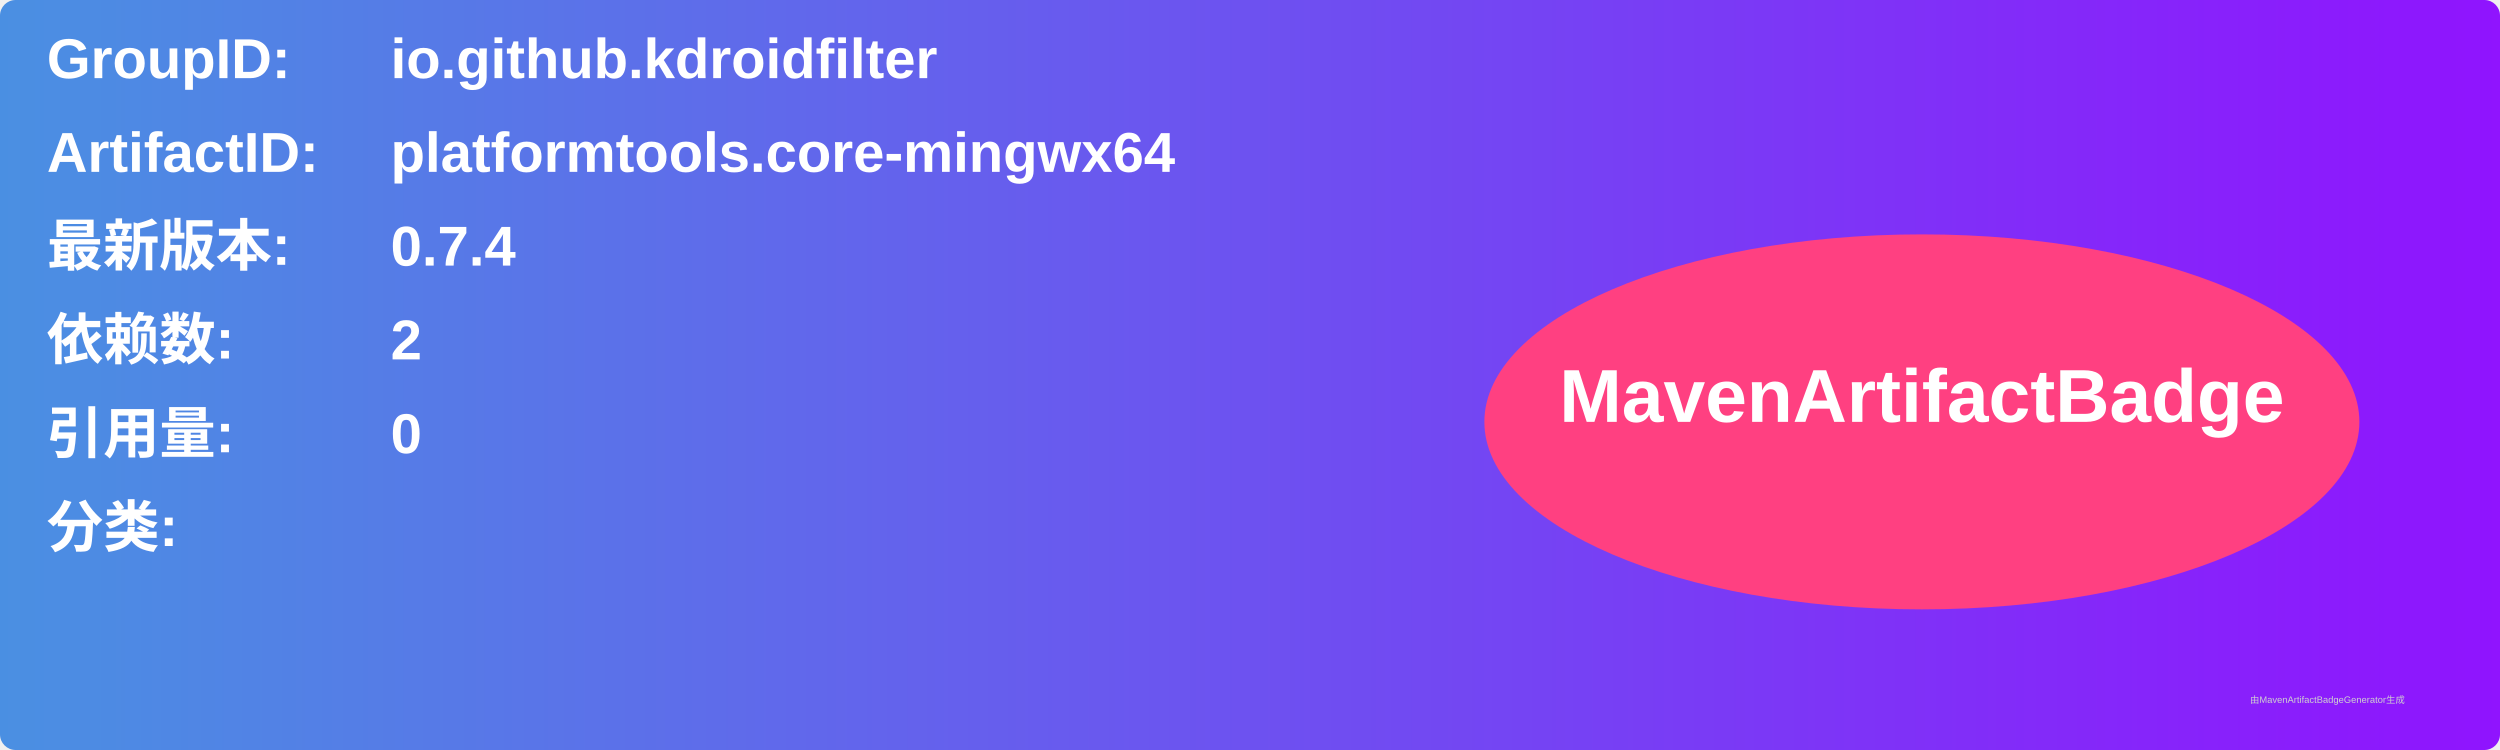
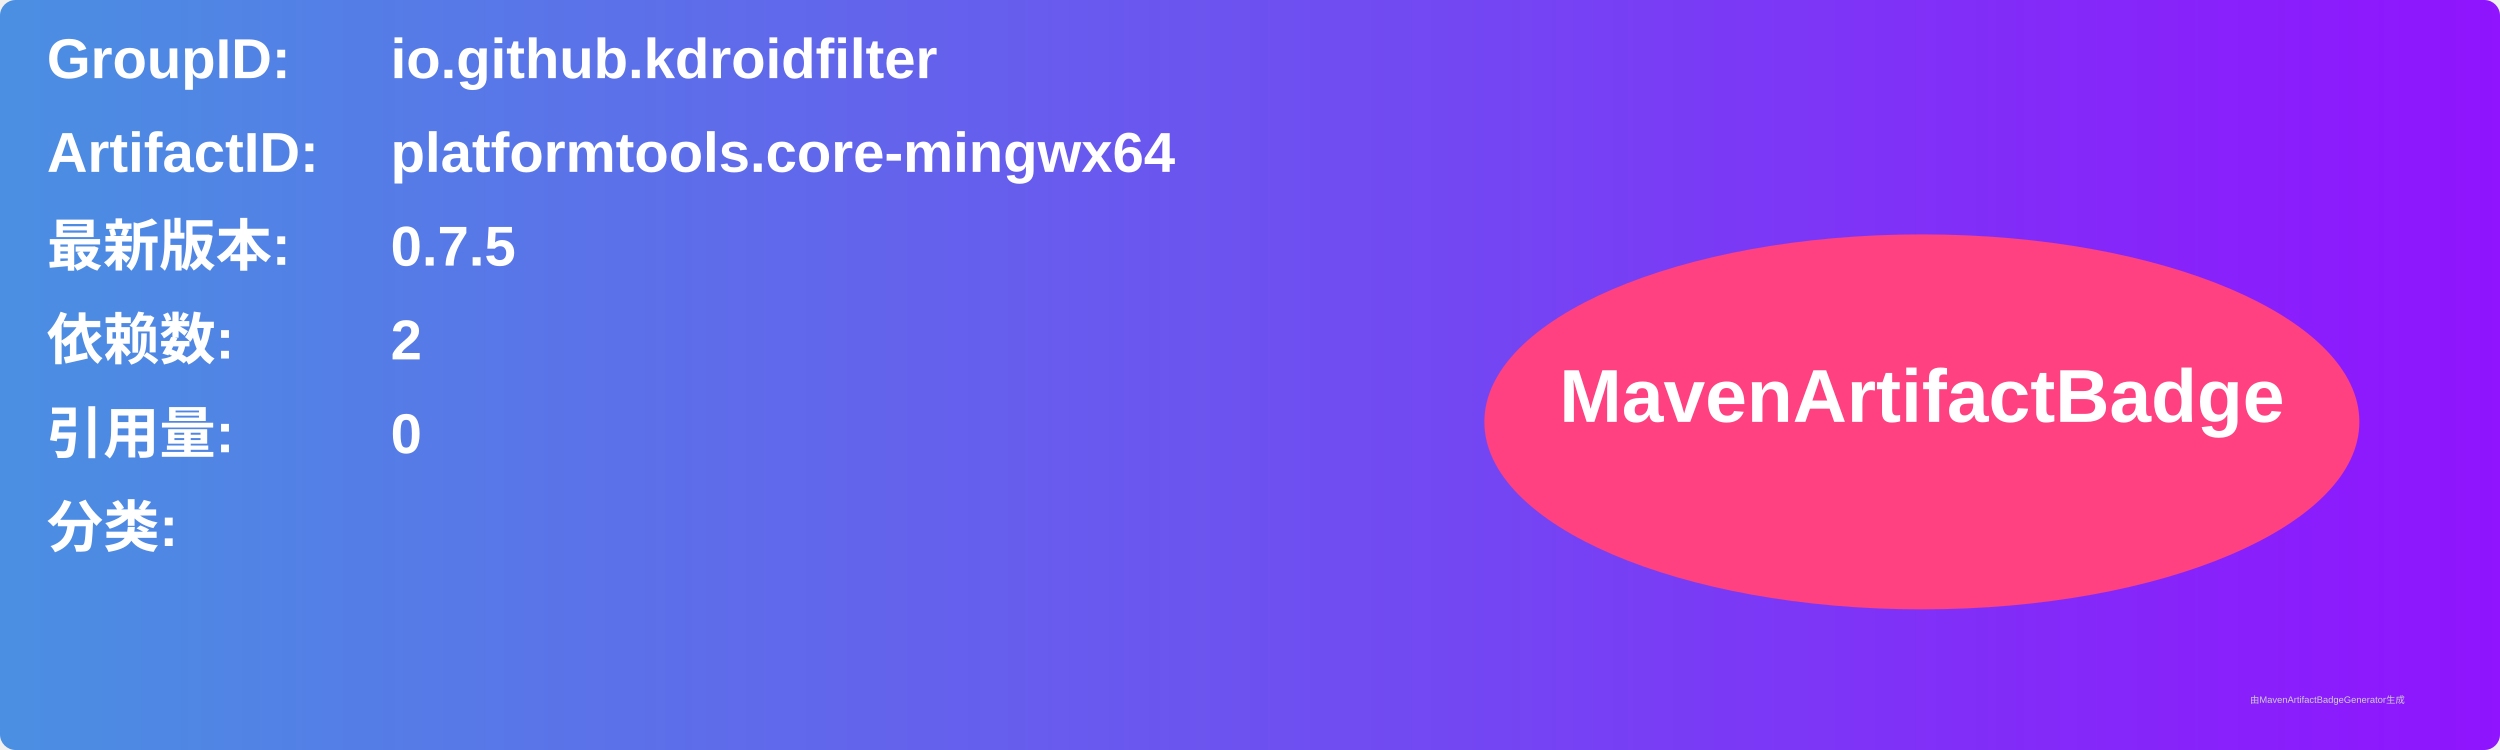
<svg xmlns="http://www.w3.org/2000/svg" width="800" height="240" viewBox="0 0 800 240">
  <linearGradient id="grad" x1="0%" y1="0%" x2="100%" y2="0%">
    <stop offset="0%" stop-color="#4a90e2" />
    <stop offset="100%" stop-color="#9013fe" />
  </linearGradient>
  <rect width="100%" height="100%" rx="5" ry="5" fill="url(#grad)" />
  <g transform="translate(15, 15)">
    <text x="0" y="10" font-family="Arial" font-size="18" fill="white" font-weight="bold" width="260">GroupID:</text>
    <text x="110" y="10" font-family="Arial" font-size="18" fill="white" font-weight="bold" width="460">io.github.kdroidfilter</text>
    <text x="0" y="40" font-family="Arial" font-size="18" fill="white" font-weight="bold" width="260">ArtifactID:</text>
    <text x="110" y="40" font-family="Arial" font-size="18" fill="white" font-weight="bold" width="460">platformtools.core-mingwx64</text>
    <text x="0" y="70" font-family="Arial" font-size="18" fill="white" font-weight="bold">最新版本:</text>
    <text x="110" y="70" font-family="Arial" font-size="18" fill="white" font-weight="bold">
-       <tspan font-weight="bold">0.7.4</tspan>
+       <tspan font-weight="bold">0.7.5</tspan>
    </text>
    <text x="0" y="100" font-family="Arial" font-size="18" fill="white" font-weight="bold">依赖数: </text>
    <text x="110" y="100" font-family="Arial" font-size="18" fill="white">
      <tspan font-weight="bold">2</tspan>
    </text>
    <text x="0" y="130" font-family="Arial" font-size="18" fill="white" font-weight="bold">引用量: </text>
    <text x="110" y="130" font-family="Arial" font-size="18" fill="white">
      <tspan font-weight="bold">0</tspan>
    </text>
    <text x="0" y="160" font-family="Arial" font-size="18" fill="white" font-weight="bold">分类:</text>
    <text x="10" y="190" font-family="Arial" font-size="10" fill="white">
      <tspan font-weight="bold" />
    </text>
    <ellipse cx="600" cy="120" rx="140" ry="60" fill="#ff4081" />
    <text x="600" y="120" text-anchor="middle" font-family="Arial" font-size="24" fill="white" font-weight="bold">MavenArtifactBadge</text>
  </g>
  <text x="720" y="225" font-family="Arial" font-size="3" fill="#d0d0d0">由MavenArtifactBadgeGenerator生成</text>
</svg>
